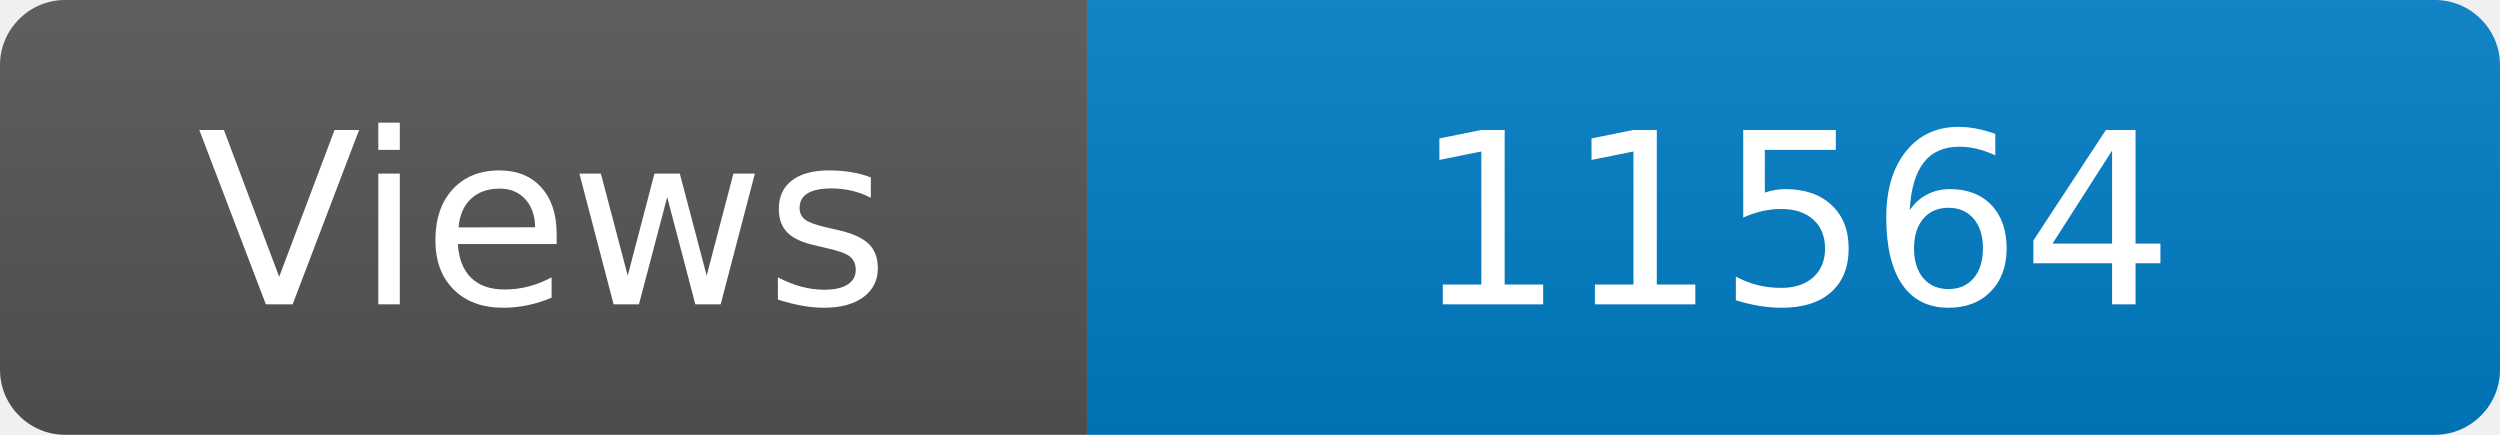
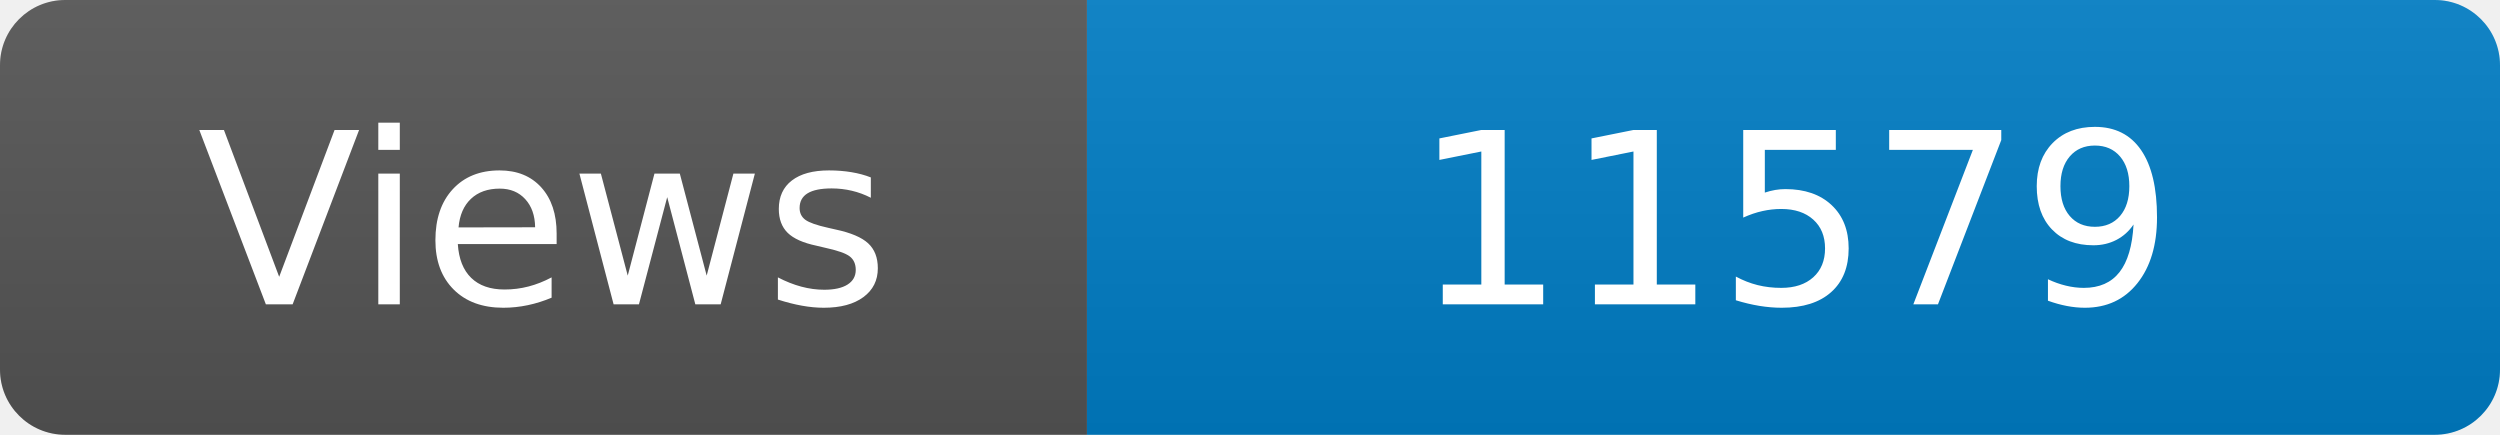
<svg xmlns="http://www.w3.org/2000/svg" width="115" height="20" role="img" aria-label="Maintained?: yes">
  <linearGradient id="s" x2="0" y2="100%">
    <stop offset="0" stop-color="#bbb" stop-opacity=".1" />
    <stop offset="1" stop-opacity=".1" />
  </linearGradient>
  <clipPath id="r">
    <rect width="115" height="20" rx="3" fill="#fff" />
  </clipPath>
  <g clip-path="url(#r)">
    <rect width="50" height="20" fill="#555" />
    <rect x="50" width="160" height="20" fill="#007ec6" />
    <rect width="115" height="20" fill="url(#s)" />
  </g>
  <g fill="#fff" text-anchor="middle" font-family="Verdana,Geneva,DejaVu Sans,sans-serif" font-size="110">
    <text x="250" y="140" transform="scale(.1)" fill="#fff">Views</text>
-     <text x="825" y="140" transform="scale(.1)" fill="#fff">11564</text>
+     <text x="825" y="140" transform="scale(.1)" fill="#fff">11579</text>
  </g>
</svg>
